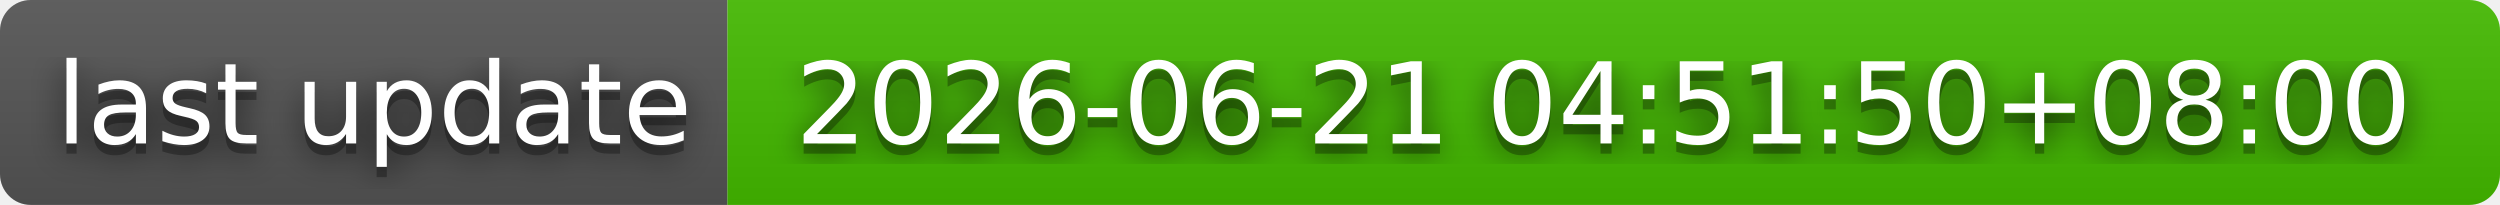
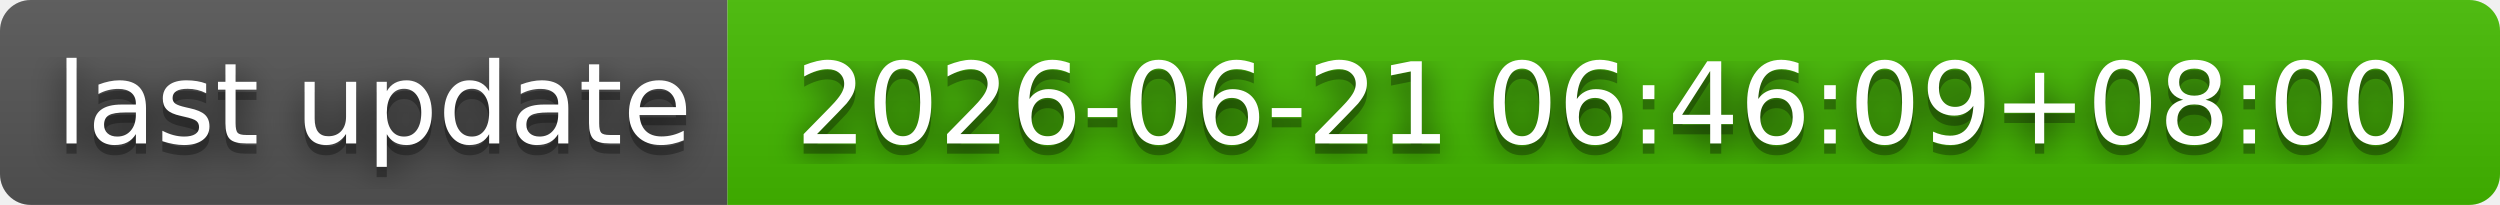
- <svg xmlns="http://www.w3.org/2000/svg" width="244" height="20" role="img" aria-label="last update: 2026-06-21 04:51:50+08:00">
+ <svg xmlns="http://www.w3.org/2000/svg" width="244" height="20" role="img" aria-label="last update: 2026-06-21 06:46:09+08:00">
  <filter id="blur">
    <feGaussianBlur stdDeviation="16" />
  </filter>
  <linearGradient id="s" x2="0" y2="100%">
    <stop offset="0" stop-color="#bbb" stop-opacity=".1" />
    <stop offset="1" stop-opacity=".1" />
  </linearGradient>
  <clipPath id="r">
    <rect width="244" height="20" rx="3" />
  </clipPath>
  <g clip-path="url(#r)">
    <rect width="71" height="20" fill="#555" />
    <rect x="71" width="173" height="20" fill="#4b0" />
    <rect width="244" height="20" fill="url(#s)" />
  </g>
  <g fill="#fff" text-anchor="middle" font-family="Verdana,Geneva,DejaVu Sans,sans-serif" text-rendering="geometricPrecision" font-size="110">
    <g transform="scale(.1)">
      <g aria-hidden="true" fill="#010101">
        <text x="365" y="150" fill-opacity=".8" filter="url(#blur)" textLength="610">last update</text>
        <text x="365" y="150" fill-opacity=".3" textLength="610">last update</text>
      </g>
      <text x="365" y="140" textLength="610">last update</text>
    </g>
    <g transform="scale(.1)">
      <g aria-hidden="true" fill="#010101">
-         <text x="1565" y="150" fill-opacity=".8" filter="url(#blur)" textLength="1630">2026-06-21 04:51:50+08:00</text>
-         <text x="1565" y="150" fill-opacity=".3" textLength="1630">2026-06-21 04:51:50+08:00</text>
+         <text x="1565" y="150" fill-opacity=".8" filter="url(#blur)" textLength="1630">2026-06-21 06:46:09+08:00</text>
+         <text x="1565" y="150" fill-opacity=".3" textLength="1630">2026-06-21 06:46:09+08:00</text>
      </g>
-       <text x="1565" y="140" textLength="1630">2026-06-21 04:51:50+08:00</text>
+       <text x="1565" y="140" textLength="1630">2026-06-21 06:46:09+08:00</text>
    </g>
  </g>
</svg>
